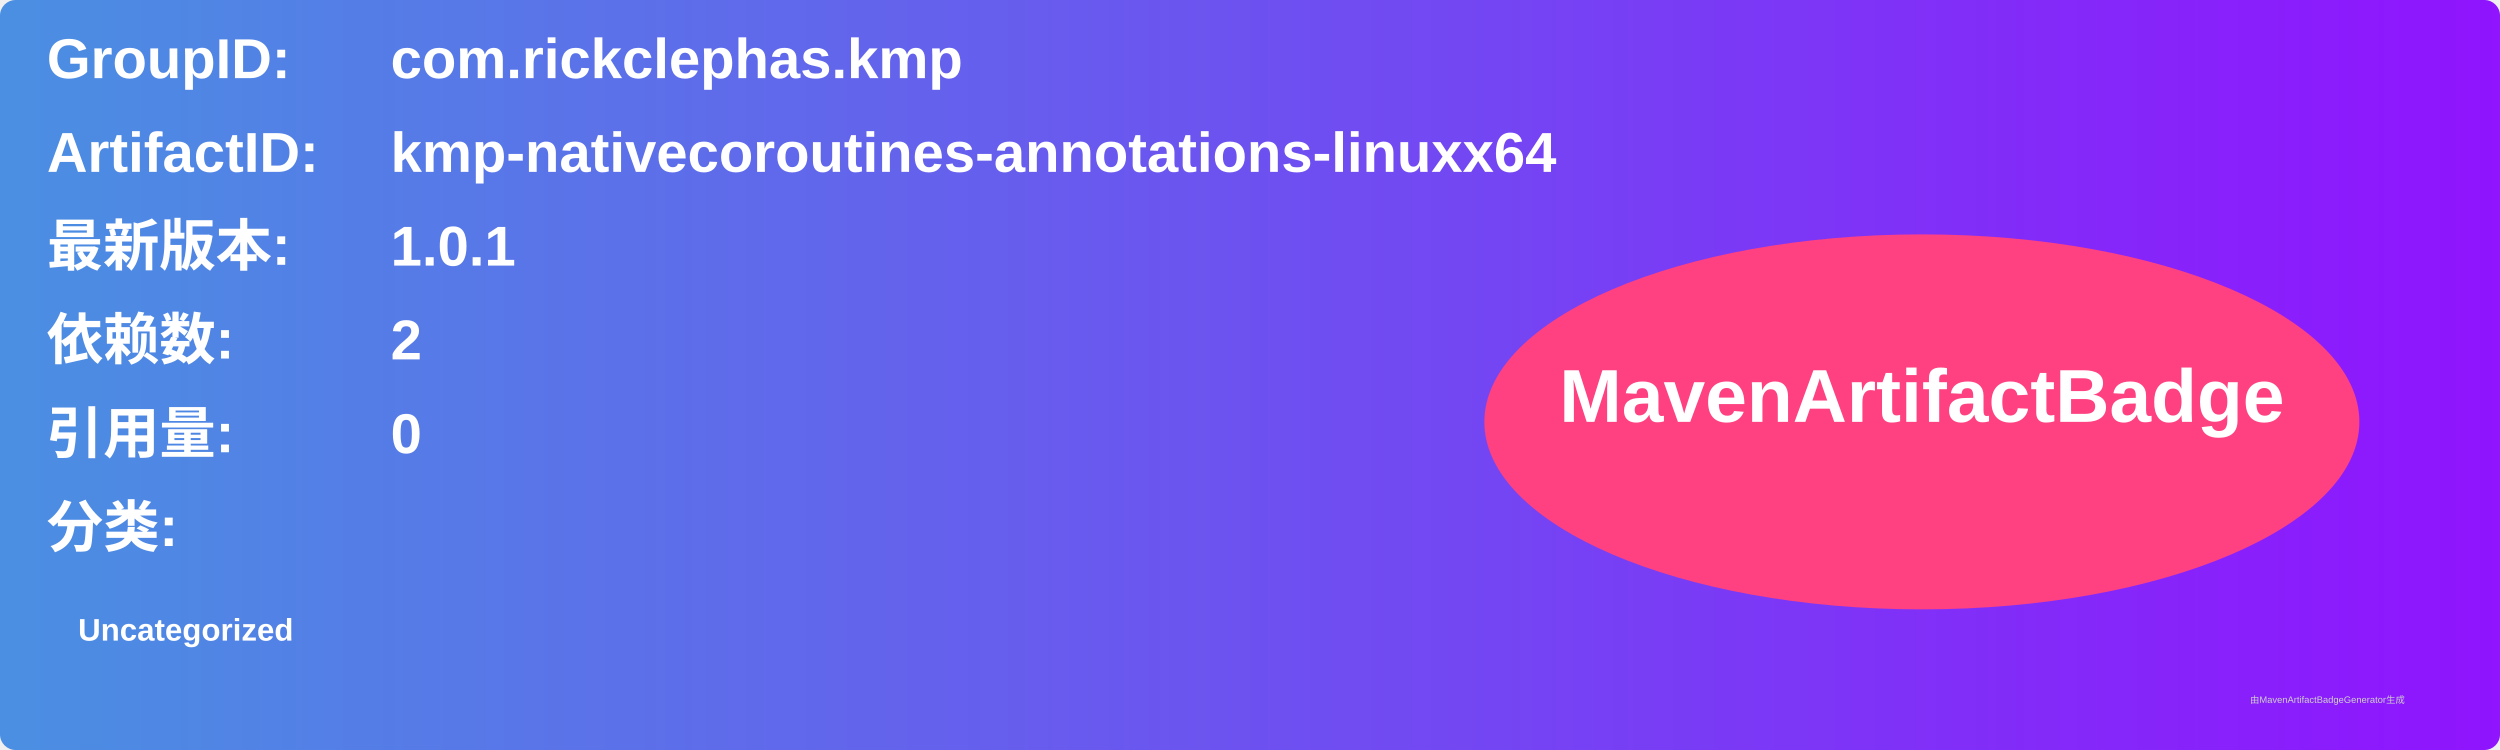
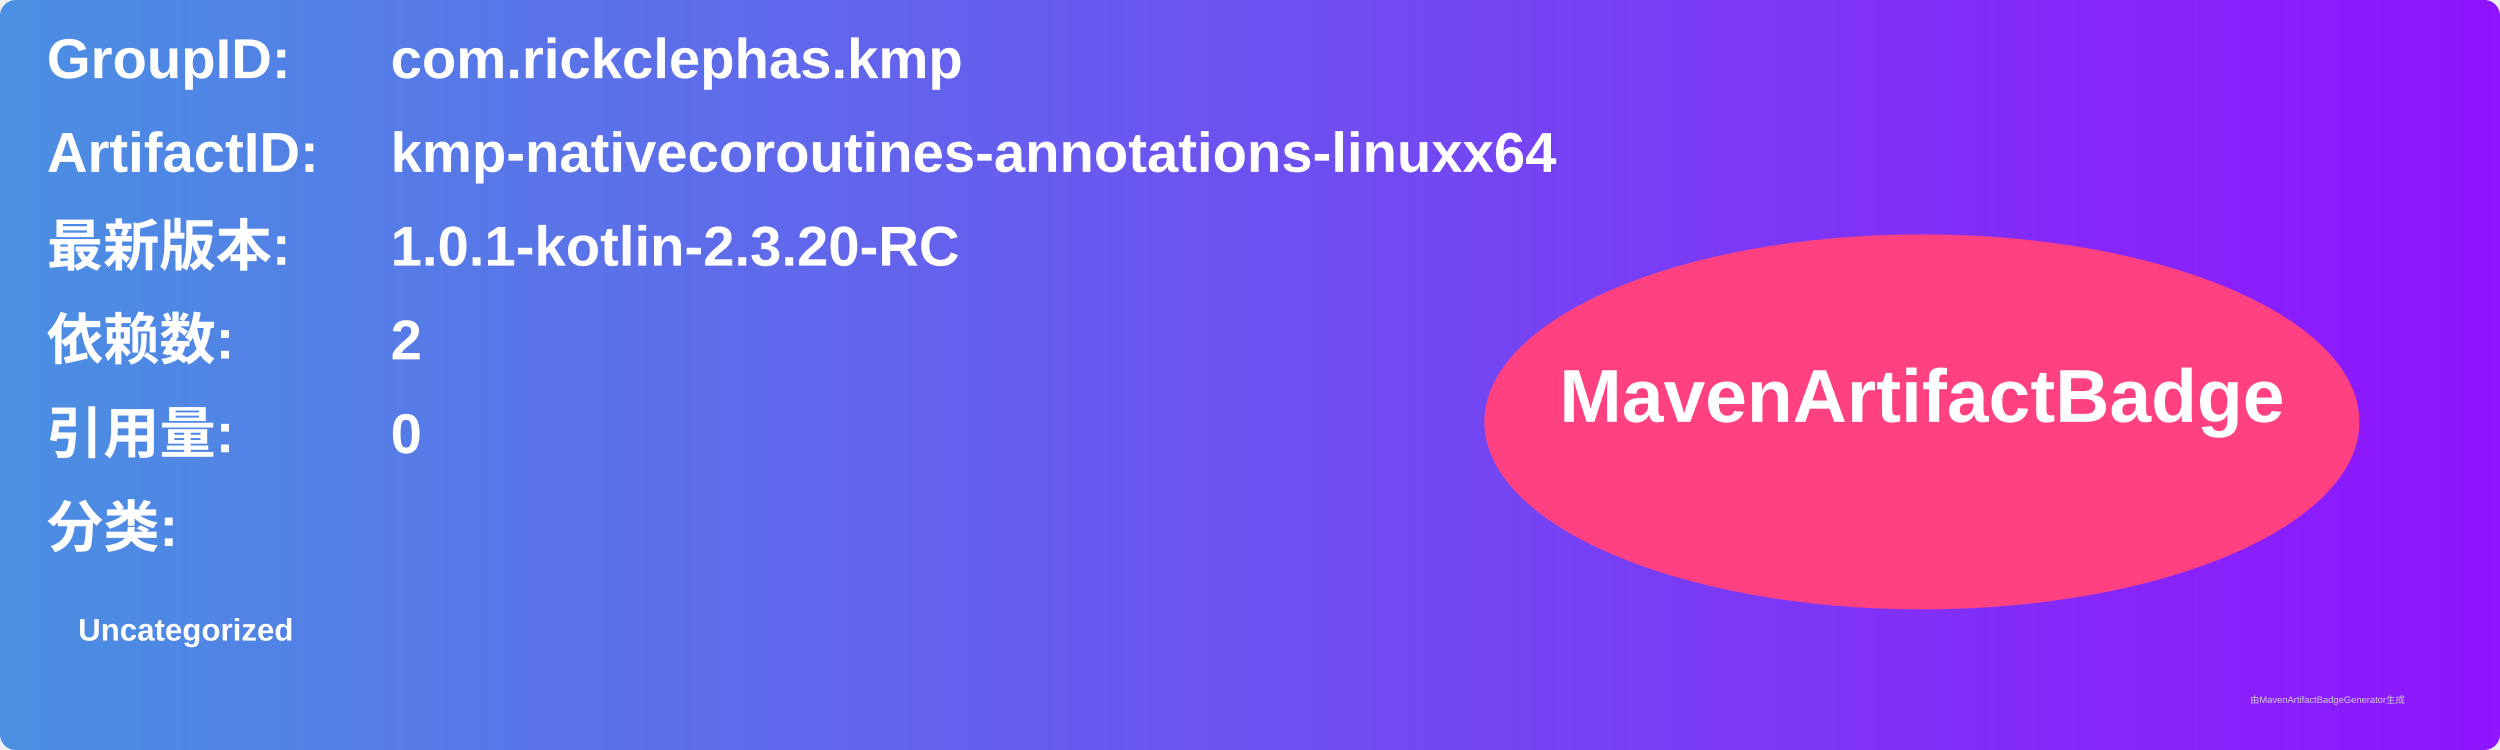
<svg xmlns="http://www.w3.org/2000/svg" width="800" height="240" viewBox="0 0 800 240">
  <linearGradient id="grad" x1="0%" y1="0%" x2="100%" y2="0%">
    <stop offset="0%" stop-color="#4a90e2" />
    <stop offset="100%" stop-color="#9013fe" />
  </linearGradient>
  <rect width="100%" height="100%" rx="5" ry="5" fill="url(#grad)" />
  <g transform="translate(15, 15)">
    <text x="0" y="10" font-family="Arial" font-size="18" fill="white" font-weight="bold" width="260">GroupID:</text>
    <text x="110" y="10" font-family="Arial" font-size="18" fill="white" font-weight="bold" width="460">com.rickclephas.kmp</text>
    <text x="0" y="40" font-family="Arial" font-size="18" fill="white" font-weight="bold" width="260">ArtifactID:</text>
    <text x="110" y="40" font-family="Arial" font-size="18" fill="white" font-weight="bold" width="460">kmp-nativecoroutines-annotations-linuxx64</text>
    <text x="0" y="70" font-family="Arial" font-size="18" fill="white" font-weight="bold">最新版本:</text>
    <text x="110" y="70" font-family="Arial" font-size="18" fill="white" font-weight="bold">
-       <tspan font-weight="bold">1.0.1</tspan>
+       <tspan font-weight="bold">1.0.1-kotlin-2.3.20-RC</tspan>
    </text>
    <text x="0" y="100" font-family="Arial" font-size="18" fill="white" font-weight="bold">依赖数: </text>
    <text x="110" y="100" font-family="Arial" font-size="18" fill="white">
      <tspan font-weight="bold">2</tspan>
    </text>
    <text x="0" y="130" font-family="Arial" font-size="18" fill="white" font-weight="bold">引用量: </text>
    <text x="110" y="130" font-family="Arial" font-size="18" fill="white">
      <tspan font-weight="bold">0</tspan>
    </text>
    <text x="0" y="160" font-family="Arial" font-size="18" fill="white" font-weight="bold">分类:</text>
    <text x="10" y="190" font-family="Arial" font-size="10" fill="white">
      <tspan font-weight="bold">Uncategorized</tspan>
    </text>
    <ellipse cx="600" cy="120" rx="140" ry="60" fill="#ff4081" />
    <text x="600" y="120" text-anchor="middle" font-family="Arial" font-size="24" fill="white" font-weight="bold">MavenArtifactBadge</text>
  </g>
  <text x="720" y="225" font-family="Arial" font-size="3" fill="#d0d0d0">由MavenArtifactBadgeGenerator生成</text>
</svg>
